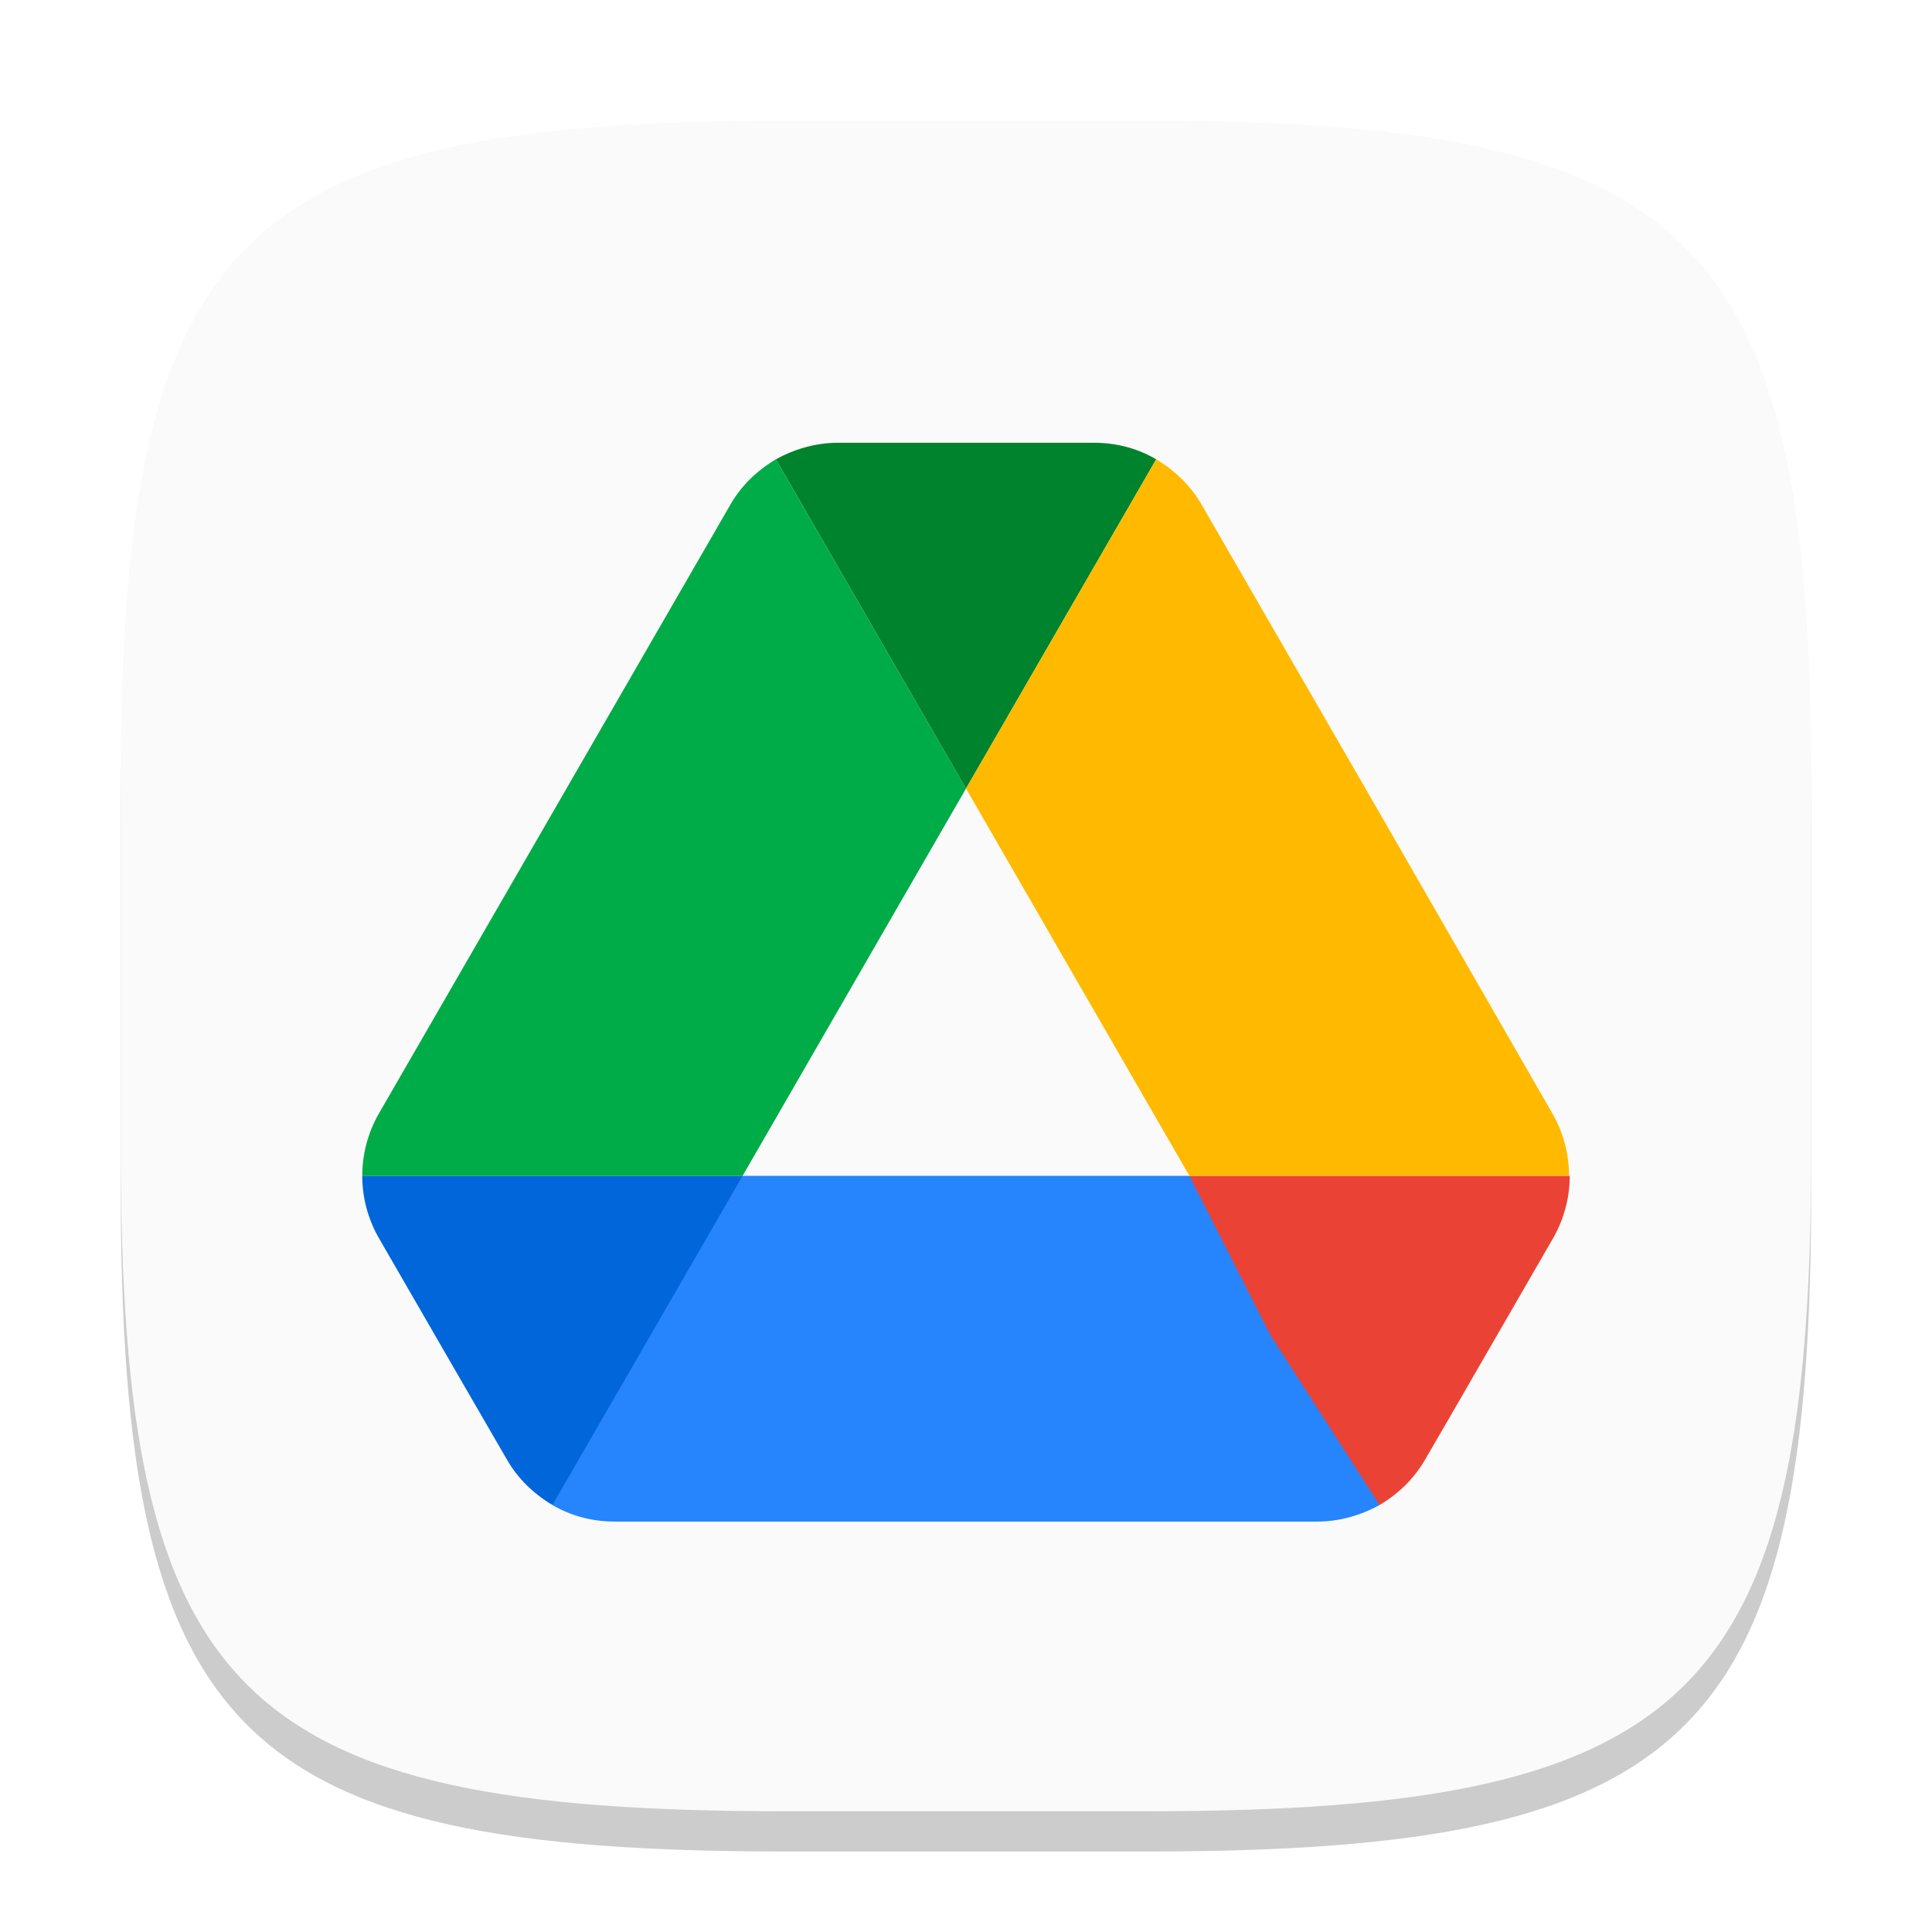
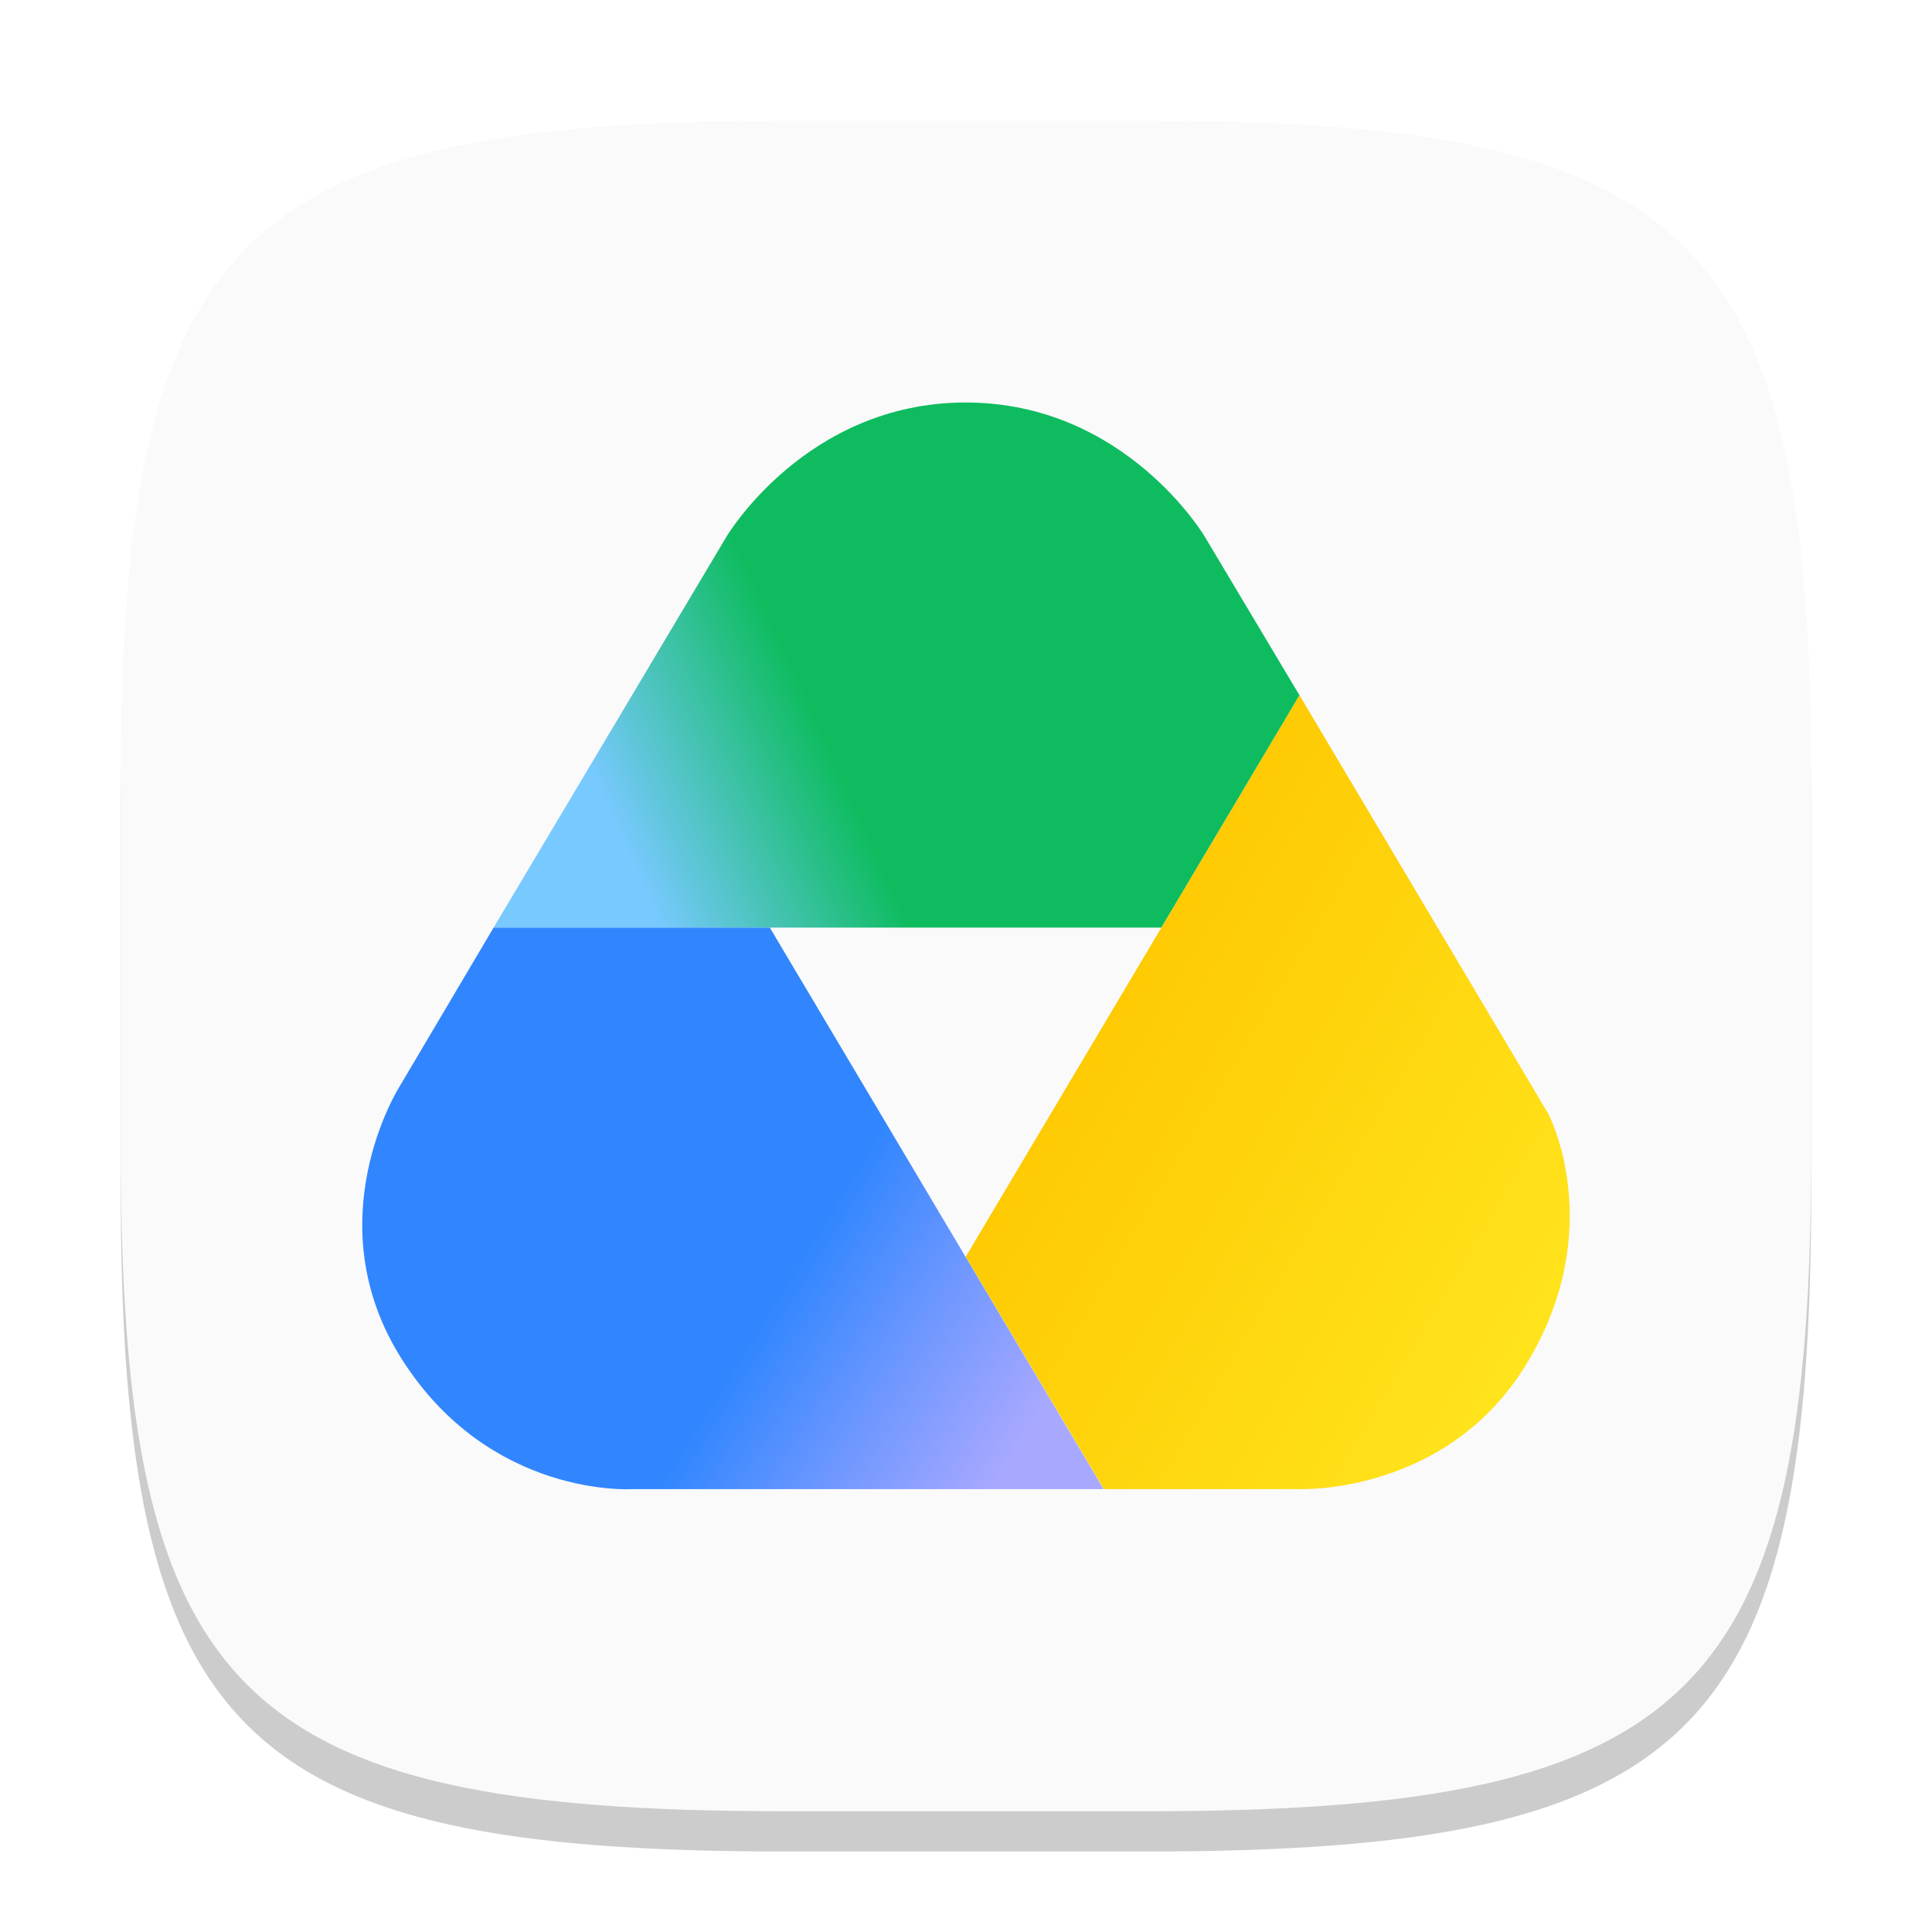
- <svg xmlns="http://www.w3.org/2000/svg" width="48" height="48" viewBox="0 0 48 48" version="1.1" id="svg5">
-   <defs id="defs2" />
+ <svg xmlns="http://www.w3.org/2000/svg" xmlns:xlink="http://www.w3.org/1999/xlink" width="48" height="48" viewBox="0 0 48 48" version="1.1" id="svg5">
+   <defs id="defs2">
+     <linearGradient xlink:href="#linearGradient13" id="linearGradient14" x1="27.921" y1="4.565" x2="4.362" y2="14.928" gradientUnits="userSpaceOnUse" gradientTransform="matrix(0.7499219,0,0,0.7296316,8.992219,10)" />
+     <linearGradient id="linearGradient13">
+       <stop style="stop-color:#0ebc5f;stop-opacity:1;" offset="0.554" id="stop13" />
+       <stop style="stop-color:#78c9ff;stop-opacity:1;" offset="0.85" id="stop14" />
+     </linearGradient>
+     <linearGradient xlink:href="#linearGradient15" id="linearGradient16" x1="29.842" y1="40.302" x2="6.873" y2="27" gradientUnits="userSpaceOnUse" gradientTransform="matrix(0.7499219,0,0,0.7296316,19.53768,6.823194)" />
+     <linearGradient id="linearGradient15">
+       <stop style="stop-color:#ffe921;stop-opacity:1;" offset="0.088" id="stop15" />
+       <stop style="stop-color:#fec700;stop-opacity:1;" offset="1" id="stop16" />
+     </linearGradient>
+     <linearGradient xlink:href="#linearGradient17" id="linearGradient18" x1="-5.282" y1="53.523" x2="-29.531" y2="38.855" gradientUnits="userSpaceOnUse" gradientTransform="matrix(0.7499219,0,0,0.7296316,31.72775,-0.8344773)" />
+     <linearGradient id="linearGradient17">
+       <stop style="stop-color:#a9a8ff;stop-opacity:1;" offset="0.153" id="stop17" />
+       <stop style="stop-color:#6d97ff;stop-opacity:1;" offset="0.328" id="stop19" />
+       <stop style="stop-color:#3186ff;stop-opacity:1;" offset="0.49" id="stop18" />
+     </linearGradient>
+   </defs>
  <path d="M 19.5,4 C 5.848,4 3,6.91 3,20.5 v 9 C 3,43.09 5.848,46 19.5,46 h 9 C 42.152,46 45,43.09 45,29.5 v -9 C 45,6.91 42.152,4 28.5,4" style="opacity:0.2;fill:#000000;stroke-width:1.5;stroke-linecap:round;stroke-linejoin:round" id="path563" />
  <path id="path530" style="fill:#fafafa;fill-opacity:1;stroke-width:1.5;stroke-linecap:round;stroke-linejoin:round" d="M 19.5,3 C 5.848,3 3,5.91 3,19.5 v 9 C 3,42.09 5.848,45 19.5,45 h 9 C 42.152,45 45,42.09 45,28.5 v -9 C 45,5.91 42.152,3 28.5,3 Z" />
-   <path d="M 29.55,29.213 H 18.45 l -4.411,2.821 -0.314,5.357 c 0.464,0.275 0.997,0.412 1.546,0.412 H 32.729 c 0.55,0 1.082,-0.155 1.546,-0.412 l -0.846,-5.652 z" id="path10-4" style="fill:#2684fc;stroke-width:0.344" />
-   <path d="m 11.268,33.972 1.323,2.285 c 0.275,0.481 0.67,0.859 1.134,1.134 l 4.725,-8.179 H 9 c 0,0.533 0.137,1.065 0.412,1.546 z" id="path2-0" style="fill:#0066da;stroke-width:0.344" />
-   <path d="m 24,19.591 -4.725,-8.179 c -0.464,0.275 -0.859,0.653 -1.134,1.134 L 9.412,27.667 a 3.113,3.113 0 0 0 -0.412,1.546 h 9.45 z" id="path4-3" style="fill:#00ac47;stroke-width:0.344" />
-   <path d="m 34.275,37.392 c 0.464,-0.275 0.859,-0.653 1.134,-1.134 l 0.55,-0.945 2.629,-4.553 C 38.863,30.278 39,29.746 39,29.213 h -9.451 l 2.011,3.952 z" id="path6-0" style="fill:#ea4335;stroke-width:0.344" />
-   <path d="m 24,19.591 4.725,-8.179 C 28.261,11.137 27.729,11 27.179,11 h -6.357 c -0.55,0 -1.082,0.155 -1.546,0.412 z" id="path8-4" style="fill:#00832d;stroke-width:0.344" />
-   <path d="M 34.223,20.107 29.859,12.546 c -0.275,-0.481 -0.67,-0.859 -1.134,-1.134 l -4.725,8.179 5.55,9.622 h 9.433 c 0,-0.533 -0.137,-1.065 -0.412,-1.546 z" id="path12" style="fill:#ffba00;stroke-width:0.344" />
+   <path id="path1" style="fill:url(#linearGradient14);fill-opacity:1;stroke-width:0.74" d="m 18.05,13.331 c 0,0 1.973,-3.331 5.942,-3.331 3.969,0 5.939,3.331 5.939,3.331 l 2.355,3.944 -3.431,5.771 -16.591,2.2e-5 z" />
+   <path id="path2" style="fill:url(#linearGradient16);stroke-width:0.74" d="m 32.286,17.274 -8.293,13.95 3.433,5.773 h 4.828 c 0,0 3.728,0.168 5.712,-3.176 1.984,-3.344 0.502,-6.149 0.502,-6.149 z" />
+   <path id="path3" style="fill:url(#linearGradient18);stroke-width:0.74" d="m 15.695,36.997 c 0,0 -3.504,0.225 -5.7,-3.21 -2.195,-3.435 -0.074,-6.783 -0.074,-6.783 l 2.342,-3.958 h 6.863 l 8.294,13.951 z" />
</svg>
